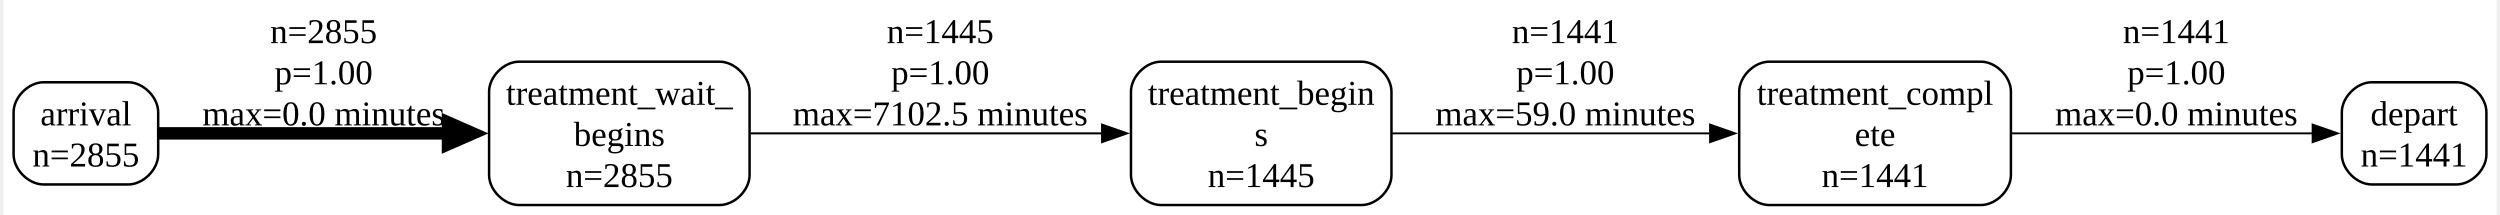
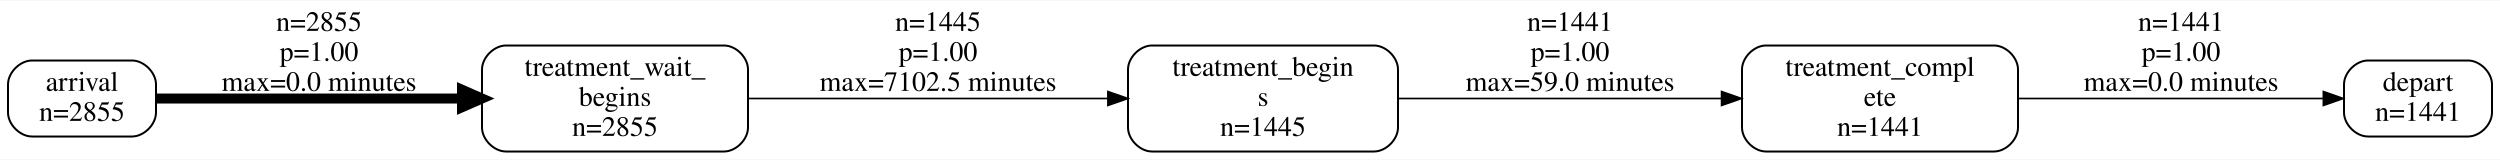
- <svg xmlns="http://www.w3.org/2000/svg" width="1000pt" height="86pt" viewBox="0.00 0.00 1000.00 86.25">
-   <g id="graph0" class="graph" transform="scale(1 1) rotate(0) translate(4 82.25)">
-     <polygon fill="white" stroke="none" points="-4,4 -4,-82.25 996,-82.25 996,4 -4,4" />
+ <svg xmlns="http://www.w3.org/2000/svg" width="1250pt" height="80pt" viewBox="0.00 0.00 1250.00 79.50">
+   <g id="graph0" class="graph" transform="scale(1 1) rotate(0) translate(4 75.5)">
+     <polygon fill="white" stroke="transparent" points="-4,4 -4,-75.5 1246,-75.5 1246,4 -4,4" />
    <g id="node1" class="node">
-       <path fill="none" stroke="black" d="M46,-49.25C46,-49.25 12,-49.25 12,-49.25 6,-49.25 0,-43.25 0,-37.25 0,-37.25 0,-20.25 0,-20.25 0,-14.25 6,-8.25 12,-8.25 12,-8.25 46,-8.25 46,-8.25 52,-8.25 58,-14.25 58,-20.25 58,-20.25 58,-37.25 58,-37.25 58,-43.25 52,-49.25 46,-49.25" />
-       <text text-anchor="middle" x="29" y="-31.95" font-family="Times New Roman,serif" font-size="14.00">arrival</text>
-       <text text-anchor="middle" x="29" y="-15.45" font-family="Times New Roman,serif" font-size="14.00">n=2855</text>
+       <path fill="none" stroke="black" d="M62,-45.5C62,-45.5 12,-45.5 12,-45.5 6,-45.5 0,-39.5 0,-33.5 0,-33.5 0,-19.5 0,-19.5 0,-13.5 6,-7.5 12,-7.5 12,-7.5 62,-7.5 62,-7.5 68,-7.5 74,-13.5 74,-19.5 74,-19.5 74,-33.5 74,-33.5 74,-39.5 68,-45.5 62,-45.5" />
+       <text text-anchor="middle" x="37" y="-30.3" font-family="Times,serif" font-size="14.00">arrival</text>
+       <text text-anchor="middle" x="37" y="-15.3" font-family="Times,serif" font-size="14.00">n=2855</text>
    </g>
    <g id="node5" class="node">
-       <path fill="none" stroke="black" d="M283.25,-57.5C283.25,-57.5 202.75,-57.5 202.75,-57.5 196.75,-57.5 190.75,-51.5 190.75,-45.5 190.75,-45.5 190.75,-12 190.75,-12 190.75,-6 196.75,0 202.75,0 202.75,0 283.25,0 283.25,0 289.25,0 295.25,-6 295.25,-12 295.25,-12 295.25,-45.5 295.25,-45.5 295.25,-51.5 289.25,-57.5 283.25,-57.5" />
-       <text text-anchor="middle" x="243" y="-40.2" font-family="Times New Roman,serif" font-size="14.00">treatment_wait_</text>
-       <text text-anchor="middle" x="243" y="-23.7" font-family="Times New Roman,serif" font-size="14.00">begins</text>
-       <text text-anchor="middle" x="243" y="-7.2" font-family="Times New Roman,serif" font-size="14.00">n=2855</text>
+       <path fill="none" stroke="black" d="M358,-53C358,-53 249,-53 249,-53 243,-53 237,-47 237,-41 237,-41 237,-12 237,-12 237,-6 243,0 249,0 249,0 358,0 358,0 364,0 370,-6 370,-12 370,-12 370,-41 370,-41 370,-47 364,-53 358,-53" />
+       <text text-anchor="middle" x="303.5" y="-37.8" font-family="Times,serif" font-size="14.00">treatment_wait_</text>
+       <text text-anchor="middle" x="303.5" y="-22.8" font-family="Times,serif" font-size="14.00">begins</text>
+       <text text-anchor="middle" x="303.5" y="-7.8" font-family="Times,serif" font-size="14.00">n=2855</text>
    </g>
    <g id="edge1" class="edge">
-       <path fill="none" stroke="black" stroke-width="5" d="M58.15,-28.75C87.69,-28.75 135.19,-28.75 174.51,-28.75" />
-       <polygon fill="black" stroke="black" stroke-width="5" points="174.27,-33.13 184.27,-28.75 174.27,-24.38 174.27,-33.13" />
-       <text text-anchor="middle" x="124.38" y="-64.95" font-family="Times New Roman,serif" font-size="14.00">n=2855</text>
-       <text text-anchor="middle" x="124.38" y="-48.45" font-family="Times New Roman,serif" font-size="14.00">p=1.00</text>
-       <text text-anchor="middle" x="124.38" y="-31.95" font-family="Times New Roman,serif" font-size="14.00">max=0.0 minutes</text>
+       <path fill="none" stroke="black" stroke-width="5" d="M74.22,-26.5C113.34,-26.5 176.76,-26.5 226.85,-26.5" />
+       <polygon fill="black" stroke="black" stroke-width="5" points="227,-30.88 237,-26.5 227,-22.13 227,-30.88" />
+       <text text-anchor="middle" x="155.5" y="-60.3" font-family="Times,serif" font-size="14.00">n=2855</text>
+       <text text-anchor="middle" x="155.5" y="-45.3" font-family="Times,serif" font-size="14.00">p=1.00</text>
+       <text text-anchor="middle" x="155.5" y="-30.3" font-family="Times,serif" font-size="14.00">max=0.0 minutes</text>
    </g>
    <g id="node2" class="node">
-       <path fill="none" stroke="black" d="M980,-49.25C980,-49.25 946,-49.25 946,-49.25 940,-49.25 934,-43.25 934,-37.25 934,-37.25 934,-20.25 934,-20.25 934,-14.25 940,-8.25 946,-8.25 946,-8.25 980,-8.25 980,-8.25 986,-8.25 992,-14.25 992,-20.25 992,-20.25 992,-37.25 992,-37.25 992,-43.25 986,-49.25 980,-49.25" />
-       <text text-anchor="middle" x="963" y="-31.95" font-family="Times New Roman,serif" font-size="14.00">depart</text>
-       <text text-anchor="middle" x="963" y="-15.45" font-family="Times New Roman,serif" font-size="14.00">n=1441</text>
+       <path fill="none" stroke="black" d="M1230,-45.5C1230,-45.5 1180,-45.5 1180,-45.5 1174,-45.5 1168,-39.5 1168,-33.5 1168,-33.5 1168,-19.5 1168,-19.5 1168,-13.5 1174,-7.5 1180,-7.5 1180,-7.5 1230,-7.5 1230,-7.5 1236,-7.5 1242,-13.5 1242,-19.5 1242,-19.5 1242,-33.5 1242,-33.5 1242,-39.5 1236,-45.5 1230,-45.5" />
+       <text text-anchor="middle" x="1205" y="-30.3" font-family="Times,serif" font-size="14.00">depart</text>
+       <text text-anchor="middle" x="1205" y="-15.3" font-family="Times,serif" font-size="14.00">n=1441</text>
    </g>
    <g id="node3" class="node">
-       <path fill="none" stroke="black" d="M540.75,-57.5C540.75,-57.5 460.25,-57.5 460.25,-57.5 454.25,-57.5 448.25,-51.5 448.25,-45.5 448.25,-45.5 448.25,-12 448.25,-12 448.25,-6 454.25,0 460.25,0 460.25,0 540.75,0 540.75,0 546.75,0 552.75,-6 552.75,-12 552.75,-12 552.75,-45.5 552.75,-45.5 552.75,-51.5 546.75,-57.5 540.75,-57.5" />
-       <text text-anchor="middle" x="500.5" y="-40.2" font-family="Times New Roman,serif" font-size="14.00">treatment_begin</text>
-       <text text-anchor="middle" x="500.5" y="-23.7" font-family="Times New Roman,serif" font-size="14.00">s</text>
-       <text text-anchor="middle" x="500.5" y="-7.2" font-family="Times New Roman,serif" font-size="14.00">n=1445</text>
+       <path fill="none" stroke="black" d="M683,-53C683,-53 572,-53 572,-53 566,-53 560,-47 560,-41 560,-41 560,-12 560,-12 560,-6 566,0 572,0 572,0 683,0 683,0 689,0 695,-6 695,-12 695,-12 695,-41 695,-41 695,-47 689,-53 683,-53" />
+       <text text-anchor="middle" x="627.5" y="-37.8" font-family="Times,serif" font-size="14.00">treatment_begin</text>
+       <text text-anchor="middle" x="627.5" y="-22.8" font-family="Times,serif" font-size="14.00">s</text>
+       <text text-anchor="middle" x="627.5" y="-7.8" font-family="Times,serif" font-size="14.00">n=1445</text>
    </g>
    <g id="node4" class="node">
-       <path fill="none" stroke="black" d="M789.25,-57.5C789.25,-57.5 704.25,-57.5 704.25,-57.5 698.25,-57.5 692.25,-51.5 692.25,-45.5 692.25,-45.5 692.25,-12 692.25,-12 692.25,-6 698.25,0 704.25,0 704.25,0 789.25,0 789.25,0 795.25,0 801.25,-6 801.25,-12 801.25,-12 801.25,-45.5 801.25,-45.5 801.25,-51.5 795.25,-57.5 789.25,-57.5" />
-       <text text-anchor="middle" x="746.75" y="-40.2" font-family="Times New Roman,serif" font-size="14.00">treatment_compl</text>
-       <text text-anchor="middle" x="746.75" y="-23.7" font-family="Times New Roman,serif" font-size="14.00">ete</text>
-       <text text-anchor="middle" x="746.75" y="-7.2" font-family="Times New Roman,serif" font-size="14.00">n=1441</text>
+       <path fill="none" stroke="black" d="M993,-53C993,-53 879,-53 879,-53 873,-53 867,-47 867,-41 867,-41 867,-12 867,-12 867,-6 873,0 879,0 879,0 993,0 993,0 999,0 1005,-6 1005,-12 1005,-12 1005,-41 1005,-41 1005,-47 999,-53 993,-53" />
+       <text text-anchor="middle" x="936" y="-37.8" font-family="Times,serif" font-size="14.00">treatment_compl</text>
+       <text text-anchor="middle" x="936" y="-22.8" font-family="Times,serif" font-size="14.00">ete</text>
+       <text text-anchor="middle" x="936" y="-7.8" font-family="Times,serif" font-size="14.00">n=1441</text>
    </g>
    <g id="edge2" class="edge">
-       <path fill="none" stroke="black" stroke-width="0.8" d="M553,-28.75C590.23,-28.75 640.8,-28.75 680.8,-28.75" />
-       <polygon fill="black" stroke="black" stroke-width="0.8" points="680.57,-32.25 690.57,-28.75 680.57,-25.25 680.57,-32.25" />
-       <text text-anchor="middle" x="622.5" y="-64.95" font-family="Times New Roman,serif" font-size="14.00">n=1441</text>
-       <text text-anchor="middle" x="622.5" y="-48.45" font-family="Times New Roman,serif" font-size="14.00">p=1.00</text>
-       <text text-anchor="middle" x="622.5" y="-31.95" font-family="Times New Roman,serif" font-size="14.00">max=59.0 minutes</text>
+       <path fill="none" stroke="black" stroke-width="0.8" d="M695.01,-26.5C742.53,-26.5 806.64,-26.5 856.64,-26.5" />
+       <polygon fill="black" stroke="black" stroke-width="0.8" points="856.77,-30 866.77,-26.5 856.77,-23 856.77,-30" />
+       <text text-anchor="middle" x="781" y="-60.3" font-family="Times,serif" font-size="14.00">n=1441</text>
+       <text text-anchor="middle" x="781" y="-45.3" font-family="Times,serif" font-size="14.00">p=1.00</text>
+       <text text-anchor="middle" x="781" y="-30.3" font-family="Times,serif" font-size="14.00">max=59.0 minutes</text>
    </g>
    <g id="edge3" class="edge">
-       <path fill="none" stroke="black" stroke-width="0.8" d="M801.54,-28.75C839.18,-28.75 888.62,-28.75 922.62,-28.75" />
-       <polygon fill="black" stroke="black" stroke-width="0.8" points="922.3,-32.25 932.3,-28.75 922.3,-25.25 922.3,-32.25" />
-       <text text-anchor="middle" x="867.62" y="-64.95" font-family="Times New Roman,serif" font-size="14.00">n=1441</text>
-       <text text-anchor="middle" x="867.62" y="-48.45" font-family="Times New Roman,serif" font-size="14.00">p=1.00</text>
-       <text text-anchor="middle" x="867.62" y="-31.95" font-family="Times New Roman,serif" font-size="14.00">max=0.0 minutes</text>
+       <path fill="none" stroke="black" stroke-width="0.8" d="M1005.07,-26.5C1052.78,-26.5 1115.31,-26.5 1157.43,-26.5" />
+       <polygon fill="black" stroke="black" stroke-width="0.8" points="1157.67,-30 1167.67,-26.5 1157.67,-23 1157.67,-30" />
+       <text text-anchor="middle" x="1086.5" y="-60.3" font-family="Times,serif" font-size="14.00">n=1441</text>
+       <text text-anchor="middle" x="1086.5" y="-45.3" font-family="Times,serif" font-size="14.00">p=1.00</text>
+       <text text-anchor="middle" x="1086.5" y="-30.3" font-family="Times,serif" font-size="14.00">max=0.0 minutes</text>
    </g>
    <g id="edge4" class="edge">
-       <path fill="none" stroke="black" stroke-width="0.81" d="M295.7,-28.75C336.48,-28.75 393.51,-28.75 436.88,-28.75" />
-       <polygon fill="black" stroke="black" stroke-width="0.81" points="436.65,-32.25 446.65,-28.75 436.65,-25.25 436.65,-32.25" />
-       <text text-anchor="middle" x="371.75" y="-64.95" font-family="Times New Roman,serif" font-size="14.00">n=1445</text>
-       <text text-anchor="middle" x="371.75" y="-48.45" font-family="Times New Roman,serif" font-size="14.00">p=1.00</text>
-       <text text-anchor="middle" x="371.75" y="-31.95" font-family="Times New Roman,serif" font-size="14.00">max=7102.5 minutes</text>
+       <path fill="none" stroke="black" stroke-width="0.81" d="M370.05,-26.5C422.16,-26.5 495.14,-26.5 549.93,-26.5" />
+       <polygon fill="black" stroke="black" stroke-width="0.81" points="549.94,-30 559.94,-26.5 549.94,-23 549.94,-30" />
+       <text text-anchor="middle" x="465" y="-60.3" font-family="Times,serif" font-size="14.00">n=1445</text>
+       <text text-anchor="middle" x="465" y="-45.3" font-family="Times,serif" font-size="14.00">p=1.00</text>
+       <text text-anchor="middle" x="465" y="-30.3" font-family="Times,serif" font-size="14.00">max=7102.5 minutes</text>
    </g>
  </g>
</svg>
